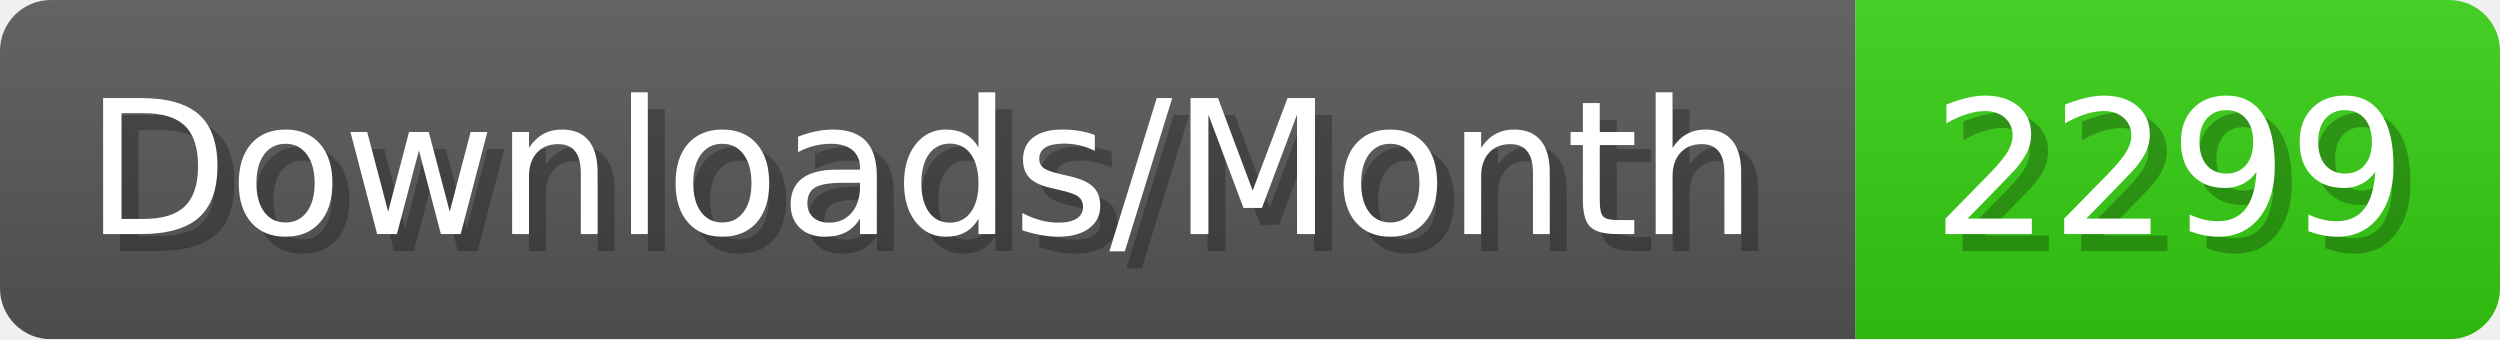
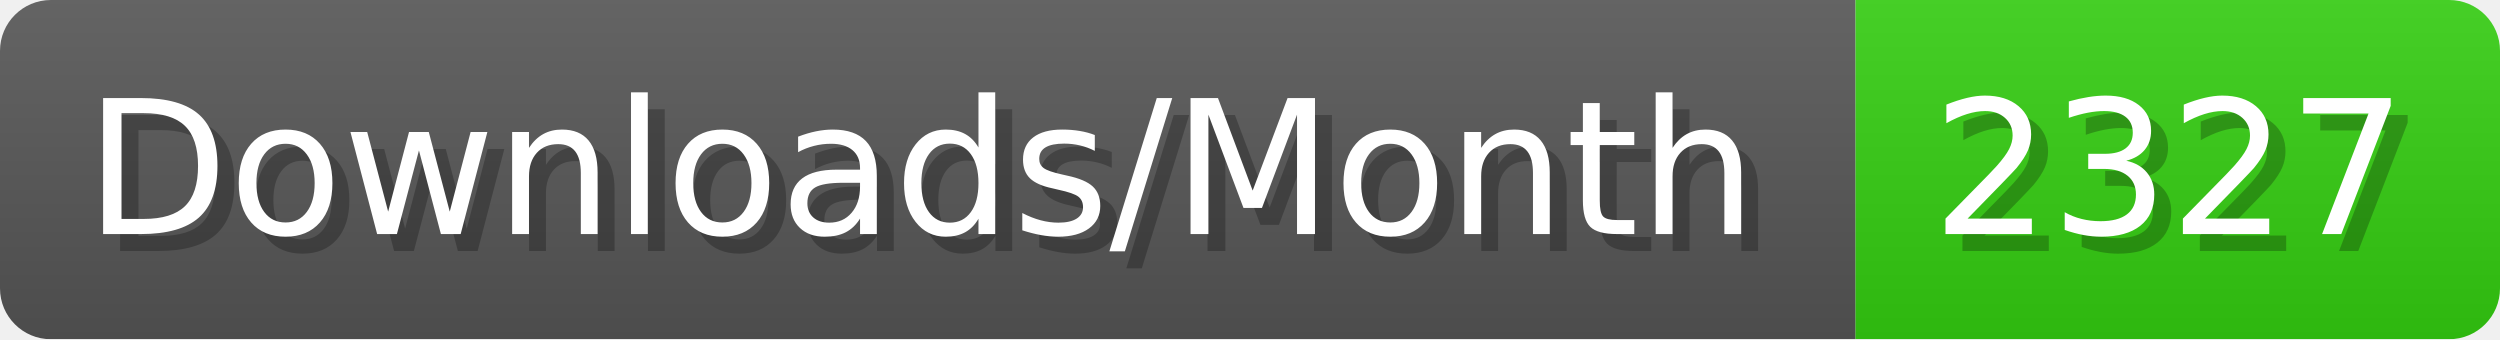
- <svg xmlns="http://www.w3.org/2000/svg" width="147.4" height="20" viewBox="0 0 1474 200" role="img" aria-label="Downloads/Month: 2299">
+ <svg xmlns="http://www.w3.org/2000/svg" width="147.4" height="20" viewBox="0 0 1474 200" role="img" aria-label="Downloads/Month: 2327">
  <linearGradient id="YlXUI" x2="0" y2="100%">
    <stop offset="0" stop-opacity=".1" stop-color="#EEE" />
    <stop offset="1" stop-opacity=".1" />
  </linearGradient>
  <mask id="JHhop">
    <rect width="1474" height="200" rx="30" fill="#FFF" />
  </mask>
  <g mask="url(#JHhop)">
    <rect width="1094" height="200" fill="#555" />
    <rect width="380" height="200" fill="#3C1" x="1094" />
    <rect width="1474" height="200" fill="url(#YlXUI)" />
  </g>
  <g aria-hidden="true" fill="#fff" text-anchor="start" font-family="Verdana,DejaVu Sans,sans-serif" font-size="110">
    <text x="60" y="148" textLength="994" fill="#000" opacity="0.25">Downloads/Month</text>
    <text x="50" y="138" textLength="994">Downloads/Month</text>
-     <text x="1149" y="148" textLength="280" fill="#000" opacity="0.25">2299</text>
-     <text x="1139" y="138" textLength="280">2299</text>
+     <text x="1149" y="148" textLength="280" fill="#000" opacity="0.25">2327</text>
+     <text x="1139" y="138" textLength="280">2327</text>
  </g>
</svg>
